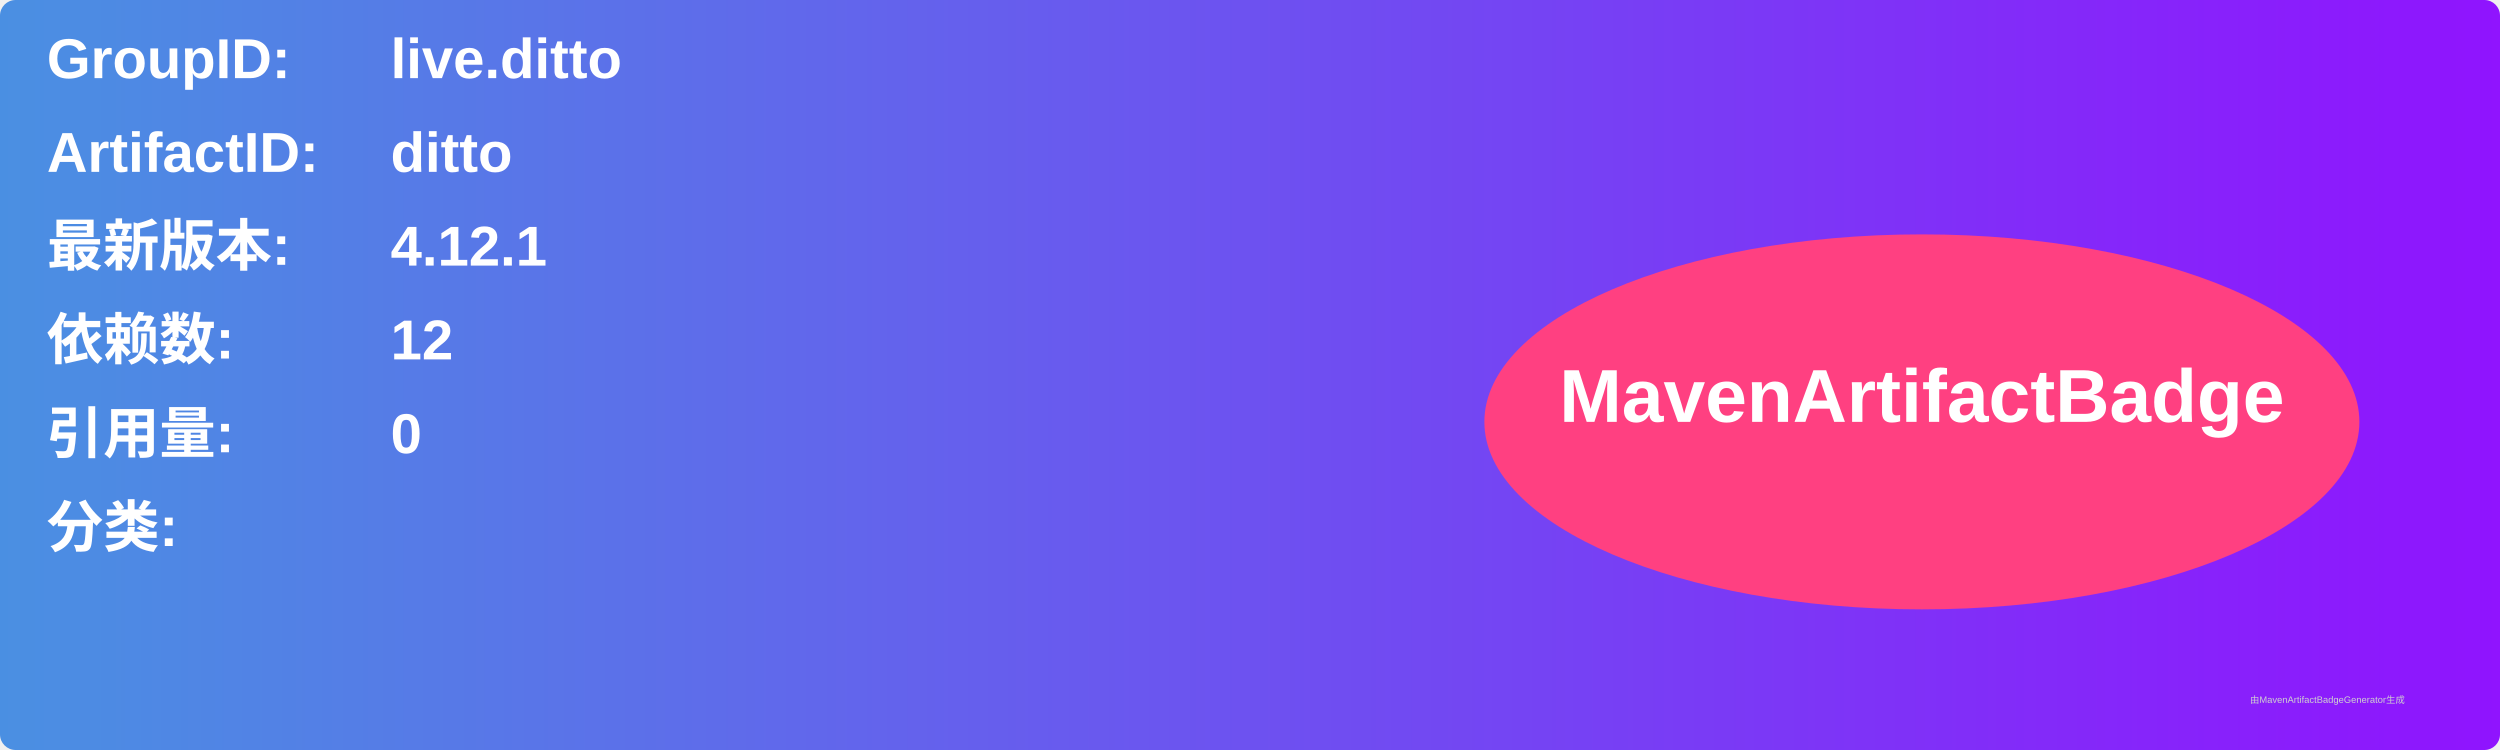
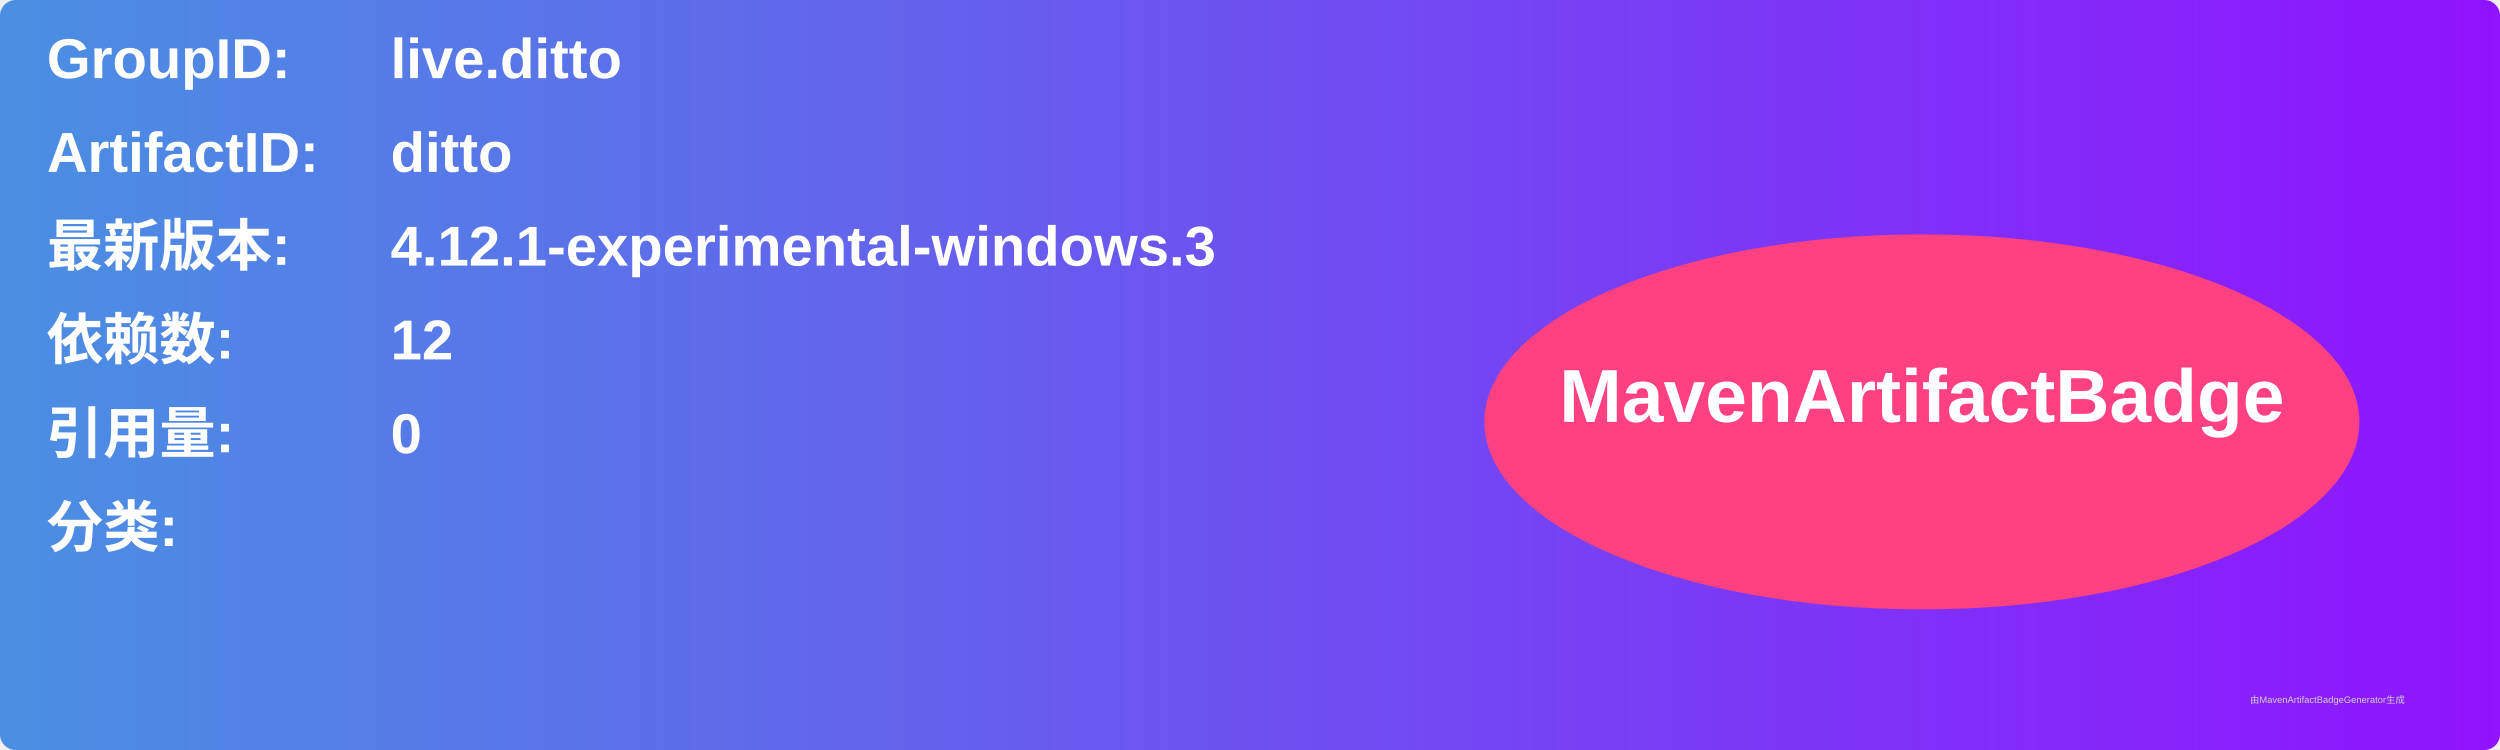
<svg xmlns="http://www.w3.org/2000/svg" width="800" height="240" viewBox="0 0 800 240">
  <linearGradient id="grad" x1="0%" y1="0%" x2="100%" y2="0%">
    <stop offset="0%" stop-color="#4a90e2" />
    <stop offset="100%" stop-color="#9013fe" />
  </linearGradient>
  <rect width="100%" height="100%" rx="5" ry="5" fill="url(#grad)" />
  <g transform="translate(15, 15)">
    <text x="0" y="10" font-family="Arial" font-size="18" fill="white" font-weight="bold" width="260">GroupID:</text>
    <text x="110" y="10" font-family="Arial" font-size="18" fill="white" font-weight="bold" width="460">live.ditto</text>
    <text x="0" y="40" font-family="Arial" font-size="18" fill="white" font-weight="bold" width="260">ArtifactID:</text>
    <text x="110" y="40" font-family="Arial" font-size="18" fill="white" font-weight="bold" width="460">ditto</text>
    <text x="0" y="70" font-family="Arial" font-size="18" fill="white" font-weight="bold">最新版本:</text>
    <text x="110" y="70" font-family="Arial" font-size="18" fill="white" font-weight="bold">
-       <tspan font-weight="bold">4.12.1</tspan>
+       <tspan font-weight="bold">4.12.1-experimental-windows.3</tspan>
    </text>
    <text x="0" y="100" font-family="Arial" font-size="18" fill="white" font-weight="bold">依赖数: </text>
    <text x="110" y="100" font-family="Arial" font-size="18" fill="white">
      <tspan font-weight="bold">12</tspan>
    </text>
    <text x="0" y="130" font-family="Arial" font-size="18" fill="white" font-weight="bold">引用量: </text>
    <text x="110" y="130" font-family="Arial" font-size="18" fill="white">
      <tspan font-weight="bold">0</tspan>
    </text>
    <text x="0" y="160" font-family="Arial" font-size="18" fill="white" font-weight="bold">分类:</text>
    <text x="10" y="190" font-family="Arial" font-size="10" fill="white">
      <tspan font-weight="bold" />
    </text>
    <ellipse cx="600" cy="120" rx="140" ry="60" fill="#ff4081" />
    <text x="600" y="120" text-anchor="middle" font-family="Arial" font-size="24" fill="white" font-weight="bold">MavenArtifactBadge</text>
  </g>
  <text x="720" y="225" font-family="Arial" font-size="3" fill="#d0d0d0">由MavenArtifactBadgeGenerator生成</text>
</svg>
